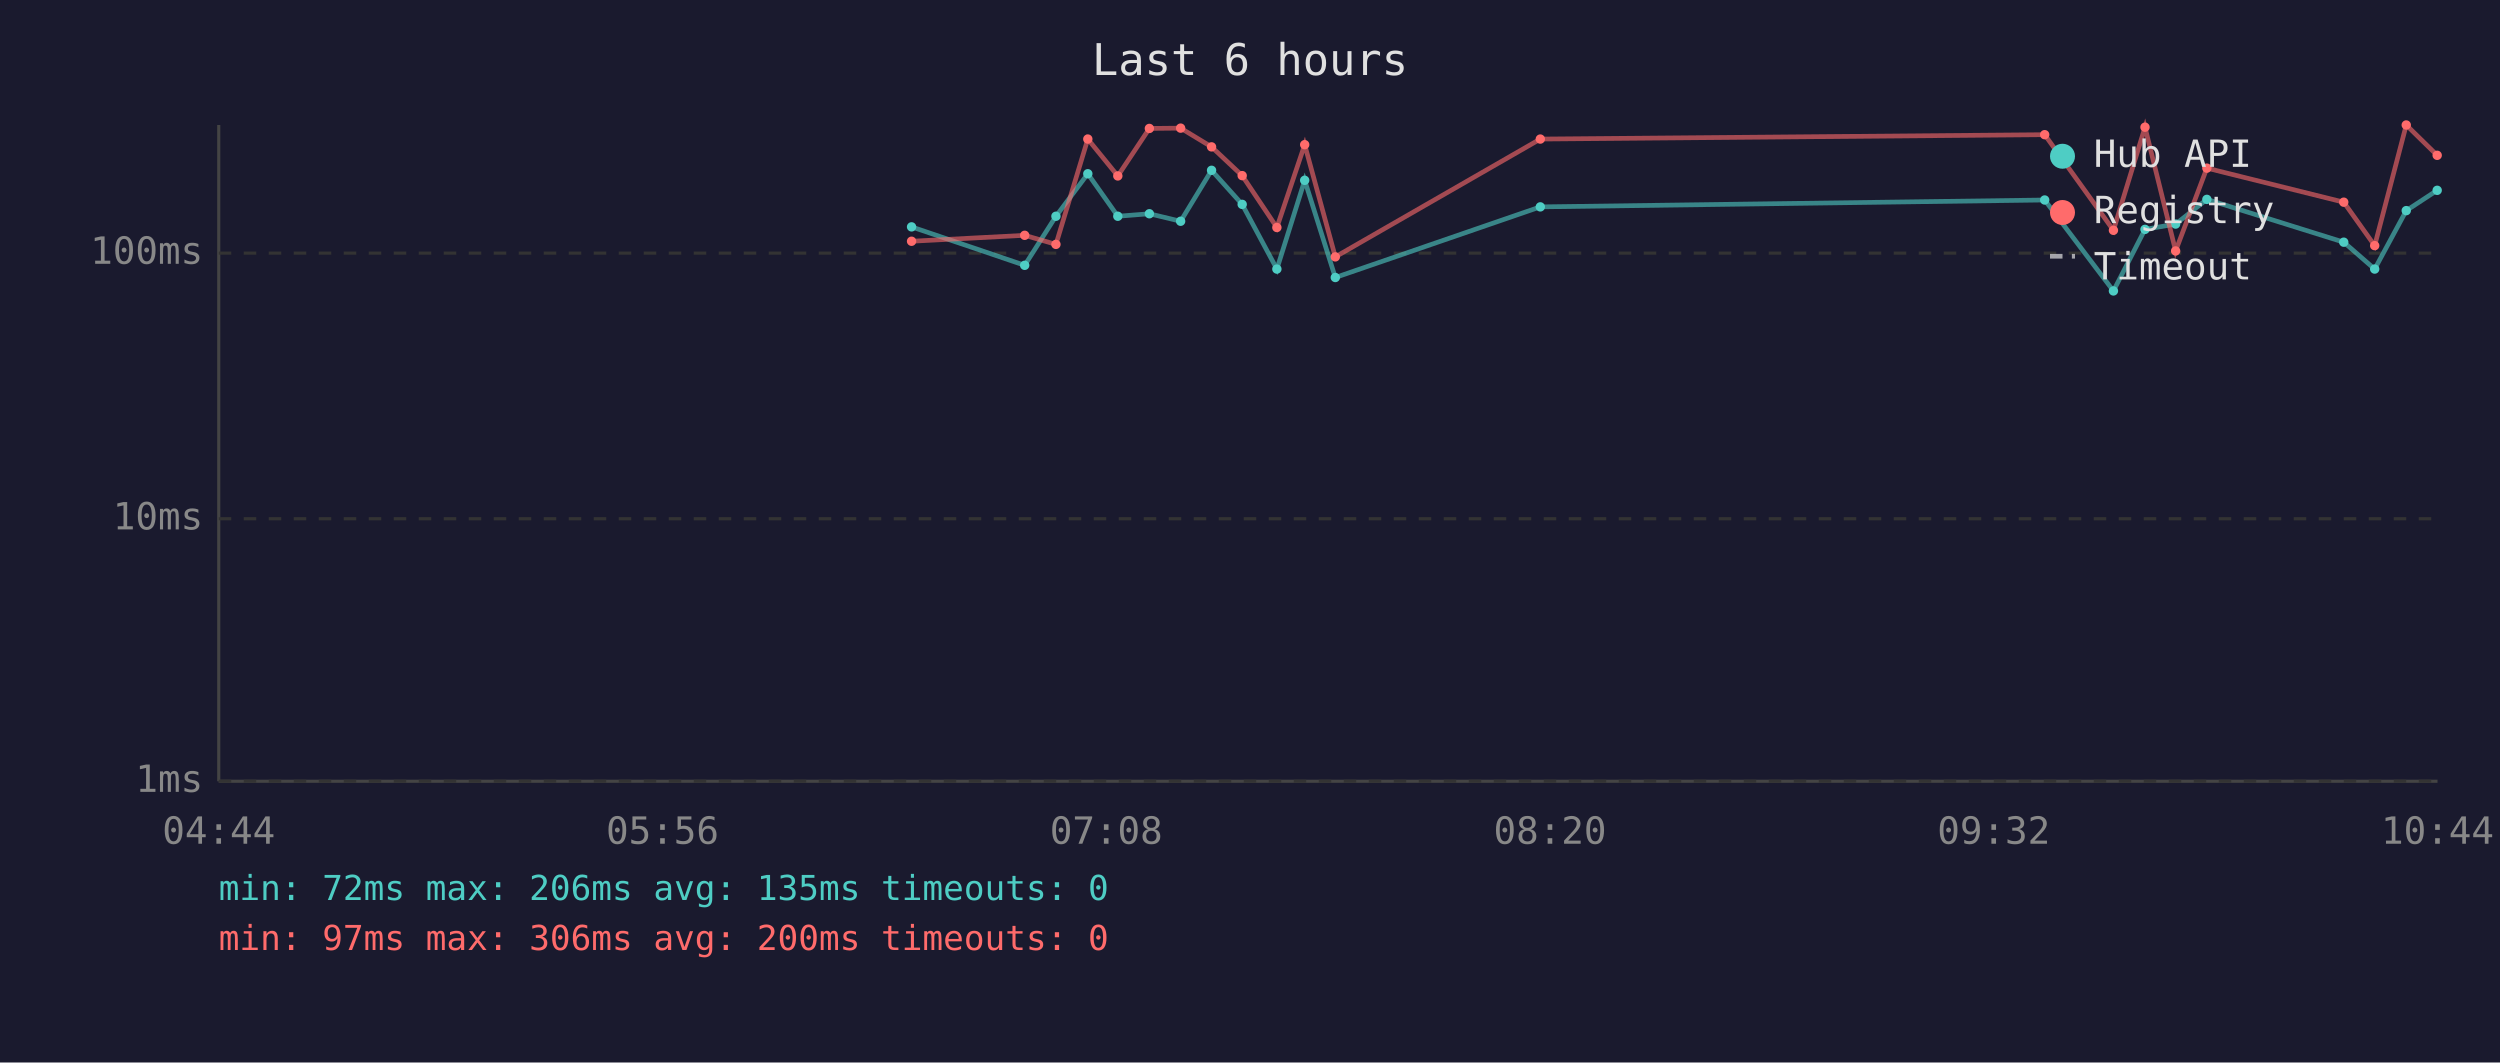
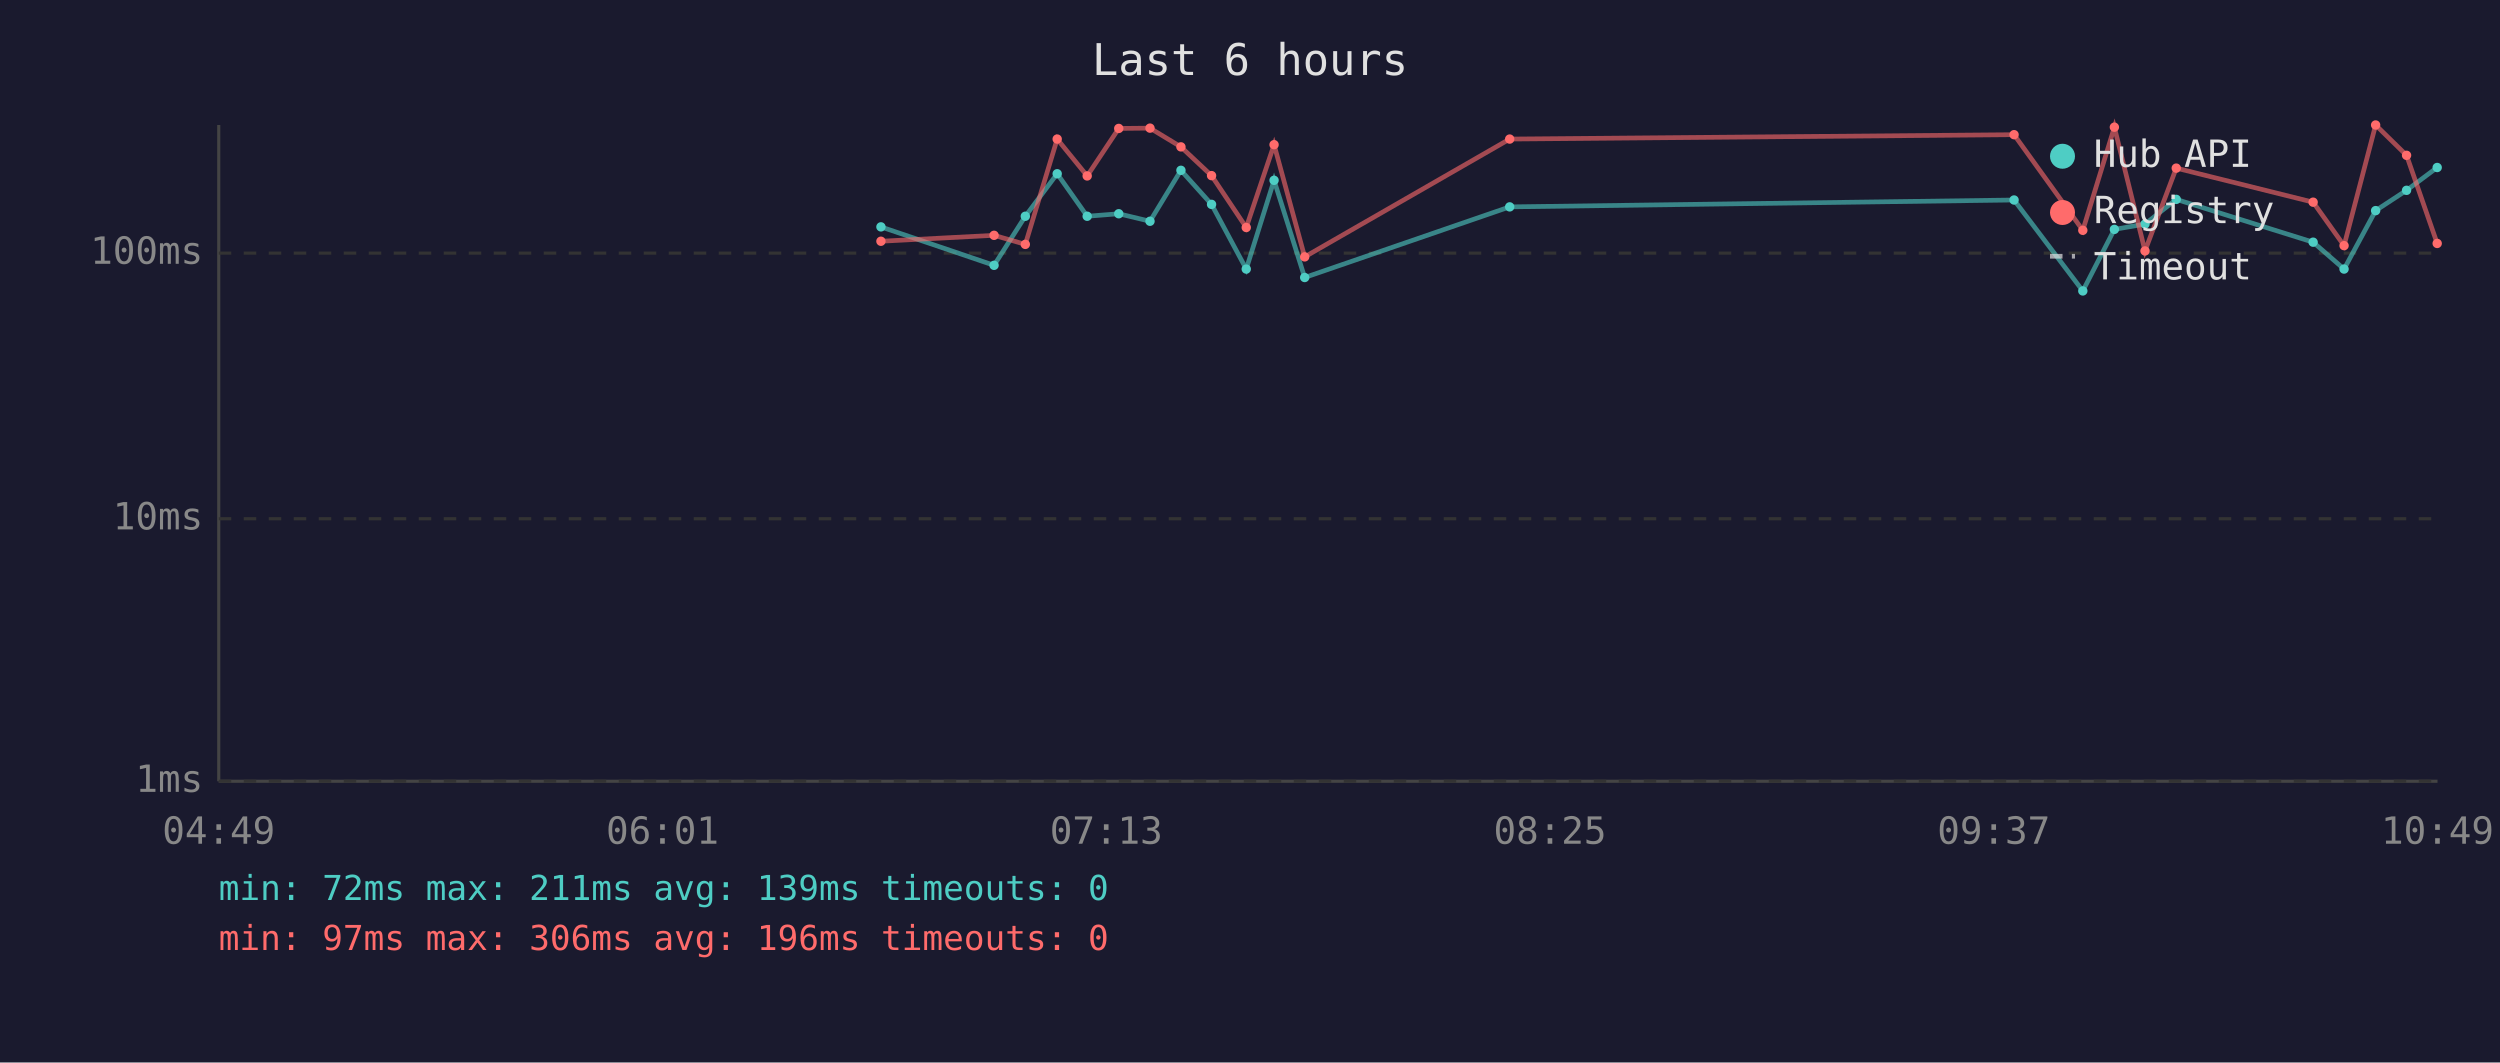
<svg xmlns="http://www.w3.org/2000/svg" viewBox="0 0 800 340" font-family="monospace" font-size="12">
  <rect width="800" height="340" fill="#1a1a2e" />
  <text x="400" y="24" fill="#e0e0e0" font-size="14" text-anchor="middle">Last 6 hours</text>
  <line x1="70" y1="40" x2="70" y2="250" stroke="#444" stroke-width="1" />
  <line x1="70" y1="250" x2="780" y2="250" stroke="#444" stroke-width="1" />
  <line x1="70" y1="250" x2="780" y2="250" stroke="#333" stroke-width="1" stroke-dasharray="4" />
  <text x="65" y="250" fill="#888" text-anchor="end" dominant-baseline="middle">1ms</text>
  <line x1="70" y1="166" x2="780" y2="166" stroke="#333" stroke-width="1" stroke-dasharray="4" />
  <text x="65" y="166" fill="#888" text-anchor="end" dominant-baseline="middle">10ms</text>
  <line x1="70" y1="81" x2="780" y2="81" stroke="#333" stroke-width="1" stroke-dasharray="4" />
  <text x="65" y="81" fill="#888" text-anchor="end" dominant-baseline="middle">100ms</text>
-   <text x="70" y="270" fill="#888" text-anchor="middle">04:44</text>
-   <text x="212" y="270" fill="#888" text-anchor="middle">05:56</text>
-   <text x="354" y="270" fill="#888" text-anchor="middle">07:08</text>
-   <text x="496" y="270" fill="#888" text-anchor="middle">08:20</text>
-   <text x="638" y="270" fill="#888" text-anchor="middle">09:32</text>
-   <text x="780" y="270" fill="#888" text-anchor="middle">10:44</text>
-   <polyline points="291.7,72.6 327.9,84.9 337.9,69.2 348.1,55.6 357.7,69.2 367.8,68.4 377.8,70.8 387.7,54.5 397.5,65.4 408.6,86.1 417.5,57.7 427.3,88.8 492.9,66.2 654.3,64.0 676.3,93.1 686.4,73.4 696.2,71.7 706.2,63.8 750.0,77.5 759.9,86.1 770.0,67.4 779.9,60.9" fill="none" stroke="#4ecdc4" stroke-width="1.5" opacity="0.6" />
-   <circle cx="291.7" cy="72.6" r="1.5" fill="#4ecdc4" />
-   <circle cx="327.9" cy="84.9" r="1.5" fill="#4ecdc4" />
-   <circle cx="337.9" cy="69.2" r="1.5" fill="#4ecdc4" />
-   <circle cx="348.1" cy="55.6" r="1.5" fill="#4ecdc4" />
-   <circle cx="357.7" cy="69.2" r="1.5" fill="#4ecdc4" />
-   <circle cx="367.8" cy="68.4" r="1.5" fill="#4ecdc4" />
-   <circle cx="377.8" cy="70.8" r="1.5" fill="#4ecdc4" />
-   <circle cx="387.7" cy="54.5" r="1.5" fill="#4ecdc4" />
-   <circle cx="397.5" cy="65.4" r="1.5" fill="#4ecdc4" />
-   <circle cx="408.6" cy="86.1" r="1.5" fill="#4ecdc4" />
-   <circle cx="417.5" cy="57.7" r="1.5" fill="#4ecdc4" />
-   <circle cx="427.3" cy="88.8" r="1.5" fill="#4ecdc4" />
-   <circle cx="492.9" cy="66.2" r="1.5" fill="#4ecdc4" />
-   <circle cx="654.3" cy="64.0" r="1.5" fill="#4ecdc4" />
-   <circle cx="676.3" cy="93.1" r="1.5" fill="#4ecdc4" />
-   <circle cx="686.4" cy="73.4" r="1.5" fill="#4ecdc4" />
-   <circle cx="696.2" cy="71.7" r="1.5" fill="#4ecdc4" />
-   <circle cx="706.2" cy="63.8" r="1.5" fill="#4ecdc4" />
-   <circle cx="750.0" cy="77.5" r="1.5" fill="#4ecdc4" />
-   <circle cx="759.9" cy="86.1" r="1.5" fill="#4ecdc4" />
-   <circle cx="770.0" cy="67.4" r="1.5" fill="#4ecdc4" />
-   <circle cx="779.9" cy="60.9" r="1.5" fill="#4ecdc4" />
-   <polyline points="291.7,77.2 327.9,75.3 337.9,78.2 348.1,44.5 357.7,56.3 367.8,41.1 377.8,41.0 387.7,47.0 397.5,56.2 408.6,72.8 417.5,46.3 427.3,82.2 492.9,44.5 654.3,43.1 676.3,73.7 686.4,40.7 696.2,80.3 706.2,53.8 750.0,64.7 759.9,78.6 770.0,40.0 779.9,49.7" fill="none" stroke="#ff6b6b" stroke-width="1.5" opacity="0.6" />
-   <circle cx="291.7" cy="77.2" r="1.5" fill="#ff6b6b" />
-   <circle cx="327.9" cy="75.3" r="1.5" fill="#ff6b6b" />
-   <circle cx="337.9" cy="78.2" r="1.5" fill="#ff6b6b" />
-   <circle cx="348.1" cy="44.5" r="1.5" fill="#ff6b6b" />
-   <circle cx="357.7" cy="56.3" r="1.5" fill="#ff6b6b" />
-   <circle cx="367.8" cy="41.1" r="1.5" fill="#ff6b6b" />
-   <circle cx="377.8" cy="41.0" r="1.5" fill="#ff6b6b" />
-   <circle cx="387.7" cy="47.0" r="1.5" fill="#ff6b6b" />
-   <circle cx="397.5" cy="56.2" r="1.5" fill="#ff6b6b" />
-   <circle cx="408.6" cy="72.8" r="1.5" fill="#ff6b6b" />
-   <circle cx="417.5" cy="46.3" r="1.5" fill="#ff6b6b" />
-   <circle cx="427.3" cy="82.2" r="1.5" fill="#ff6b6b" />
-   <circle cx="492.9" cy="44.5" r="1.5" fill="#ff6b6b" />
-   <circle cx="654.3" cy="43.1" r="1.5" fill="#ff6b6b" />
-   <circle cx="676.3" cy="73.7" r="1.5" fill="#ff6b6b" />
-   <circle cx="686.4" cy="40.7" r="1.5" fill="#ff6b6b" />
-   <circle cx="696.2" cy="80.3" r="1.5" fill="#ff6b6b" />
-   <circle cx="706.2" cy="53.8" r="1.5" fill="#ff6b6b" />
-   <circle cx="750.0" cy="64.7" r="1.5" fill="#ff6b6b" />
-   <circle cx="759.9" cy="78.6" r="1.5" fill="#ff6b6b" />
-   <circle cx="770.0" cy="40.0" r="1.5" fill="#ff6b6b" />
-   <circle cx="779.9" cy="49.7" r="1.5" fill="#ff6b6b" />
+   <text x="70" y="270" fill="#888" text-anchor="middle">04:49</text>
+   <text x="212" y="270" fill="#888" text-anchor="middle">06:01</text>
+   <text x="354" y="270" fill="#888" text-anchor="middle">07:13</text>
+   <text x="496" y="270" fill="#888" text-anchor="middle">08:25</text>
+   <text x="638" y="270" fill="#888" text-anchor="middle">09:37</text>
+   <text x="780" y="270" fill="#888" text-anchor="middle">10:49</text>
+   <polyline points="281.9,72.6 318.1,84.9 328.1,69.2 338.3,55.6 347.9,69.2 358.0,68.4 368.0,70.8 377.9,54.5 387.7,65.4 398.8,86.1 407.7,57.7 417.5,88.8 483.1,66.2 644.5,64.0 666.5,93.1 676.6,73.4 686.4,71.7 696.4,63.8 740.2,77.5 750.1,86.1 760.2,67.4 770.1,60.9 779.9,53.6" fill="none" stroke="#4ecdc4" stroke-width="1.5" opacity="0.6" />
+   <circle cx="281.9" cy="72.6" r="1.5" fill="#4ecdc4" />
+   <circle cx="318.1" cy="84.9" r="1.5" fill="#4ecdc4" />
+   <circle cx="328.1" cy="69.2" r="1.5" fill="#4ecdc4" />
+   <circle cx="338.3" cy="55.6" r="1.5" fill="#4ecdc4" />
+   <circle cx="347.9" cy="69.2" r="1.5" fill="#4ecdc4" />
+   <circle cx="358.0" cy="68.4" r="1.5" fill="#4ecdc4" />
+   <circle cx="368.0" cy="70.8" r="1.5" fill="#4ecdc4" />
+   <circle cx="377.9" cy="54.5" r="1.5" fill="#4ecdc4" />
+   <circle cx="387.7" cy="65.4" r="1.5" fill="#4ecdc4" />
+   <circle cx="398.8" cy="86.1" r="1.5" fill="#4ecdc4" />
+   <circle cx="407.7" cy="57.7" r="1.5" fill="#4ecdc4" />
+   <circle cx="417.5" cy="88.8" r="1.5" fill="#4ecdc4" />
+   <circle cx="483.1" cy="66.2" r="1.5" fill="#4ecdc4" />
+   <circle cx="644.5" cy="64.0" r="1.5" fill="#4ecdc4" />
+   <circle cx="666.5" cy="93.1" r="1.5" fill="#4ecdc4" />
+   <circle cx="676.6" cy="73.4" r="1.5" fill="#4ecdc4" />
+   <circle cx="686.4" cy="71.7" r="1.5" fill="#4ecdc4" />
+   <circle cx="696.4" cy="63.8" r="1.5" fill="#4ecdc4" />
+   <circle cx="740.2" cy="77.5" r="1.5" fill="#4ecdc4" />
+   <circle cx="750.1" cy="86.1" r="1.5" fill="#4ecdc4" />
+   <circle cx="760.2" cy="67.4" r="1.5" fill="#4ecdc4" />
+   <circle cx="770.1" cy="60.9" r="1.5" fill="#4ecdc4" />
+   <circle cx="779.9" cy="53.6" r="1.5" fill="#4ecdc4" />
+   <polyline points="281.9,77.2 318.1,75.3 328.1,78.2 338.3,44.5 347.9,56.3 358.0,41.1 368.0,41.0 377.9,47.0 387.7,56.2 398.8,72.8 407.7,46.3 417.5,82.2 483.1,44.5 644.5,43.1 666.5,73.7 676.6,40.7 686.4,80.3 696.4,53.8 740.2,64.7 750.1,78.6 760.2,40.0 770.1,49.7 779.9,77.9" fill="none" stroke="#ff6b6b" stroke-width="1.5" opacity="0.6" />
+   <circle cx="281.9" cy="77.2" r="1.5" fill="#ff6b6b" />
+   <circle cx="318.1" cy="75.3" r="1.5" fill="#ff6b6b" />
+   <circle cx="328.1" cy="78.2" r="1.5" fill="#ff6b6b" />
+   <circle cx="338.3" cy="44.5" r="1.5" fill="#ff6b6b" />
+   <circle cx="347.9" cy="56.3" r="1.5" fill="#ff6b6b" />
+   <circle cx="358.0" cy="41.1" r="1.5" fill="#ff6b6b" />
+   <circle cx="368.0" cy="41.0" r="1.5" fill="#ff6b6b" />
+   <circle cx="377.9" cy="47.0" r="1.5" fill="#ff6b6b" />
+   <circle cx="387.7" cy="56.2" r="1.5" fill="#ff6b6b" />
+   <circle cx="398.8" cy="72.8" r="1.5" fill="#ff6b6b" />
+   <circle cx="407.7" cy="46.3" r="1.5" fill="#ff6b6b" />
+   <circle cx="417.5" cy="82.2" r="1.5" fill="#ff6b6b" />
+   <circle cx="483.1" cy="44.5" r="1.5" fill="#ff6b6b" />
+   <circle cx="644.5" cy="43.1" r="1.5" fill="#ff6b6b" />
+   <circle cx="666.5" cy="73.7" r="1.5" fill="#ff6b6b" />
+   <circle cx="676.6" cy="40.7" r="1.5" fill="#ff6b6b" />
+   <circle cx="686.4" cy="80.3" r="1.5" fill="#ff6b6b" />
+   <circle cx="696.4" cy="53.8" r="1.5" fill="#ff6b6b" />
+   <circle cx="740.2" cy="64.7" r="1.5" fill="#ff6b6b" />
+   <circle cx="750.1" cy="78.6" r="1.5" fill="#ff6b6b" />
+   <circle cx="760.2" cy="40.0" r="1.5" fill="#ff6b6b" />
+   <circle cx="770.1" cy="49.7" r="1.5" fill="#ff6b6b" />
+   <circle cx="779.9" cy="77.9" r="1.5" fill="#ff6b6b" />
  <circle cx="660" cy="50" r="4" fill="#4ecdc4" />
  <text x="670" y="50" fill="#e0e0e0" dominant-baseline="middle">Hub API</text>
  <circle cx="660" cy="68" r="4" fill="#ff6b6b" />
  <text x="670" y="68" fill="#e0e0e0" dominant-baseline="middle">Registry</text>
  <line x1="656" y1="82" x2="664" y2="82" stroke="#e0e0e0" stroke-width="1.5" stroke-dasharray="4,3" opacity="0.7" />
  <text x="670" y="86" fill="#e0e0e0" dominant-baseline="middle">Timeout</text>
-   <text x="70" y="288" fill="#4ecdc4" font-size="11">min: 72ms  max: 206ms  avg: 135ms  timeouts: 0</text>
-   <text x="70" y="304" fill="#ff6b6b" font-size="11">min: 97ms  max: 306ms  avg: 200ms  timeouts: 0</text>
+   <text x="70" y="288" fill="#4ecdc4" font-size="11">min: 72ms  max: 211ms  avg: 139ms  timeouts: 0</text>
+   <text x="70" y="304" fill="#ff6b6b" font-size="11">min: 97ms  max: 306ms  avg: 196ms  timeouts: 0</text>
</svg>
